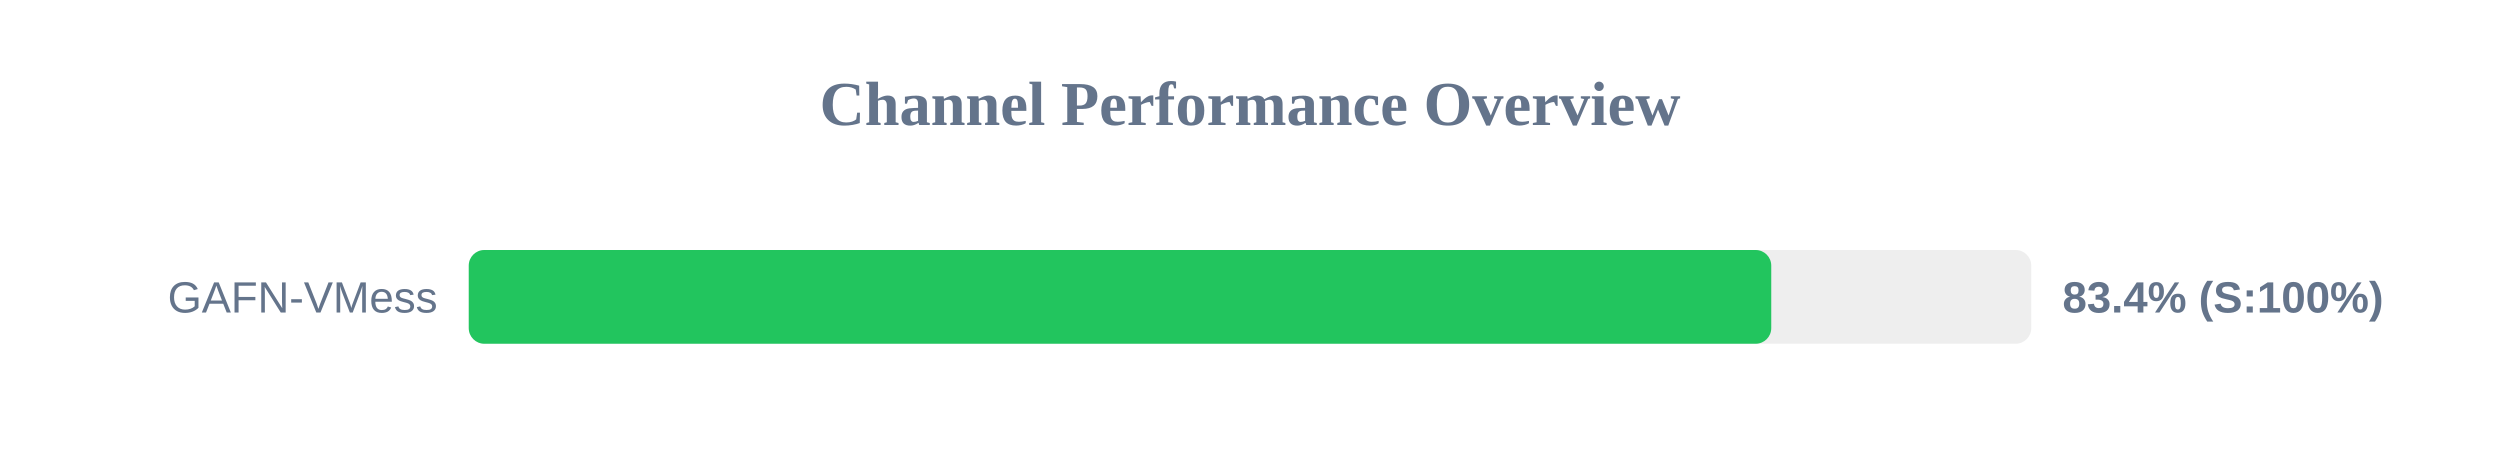
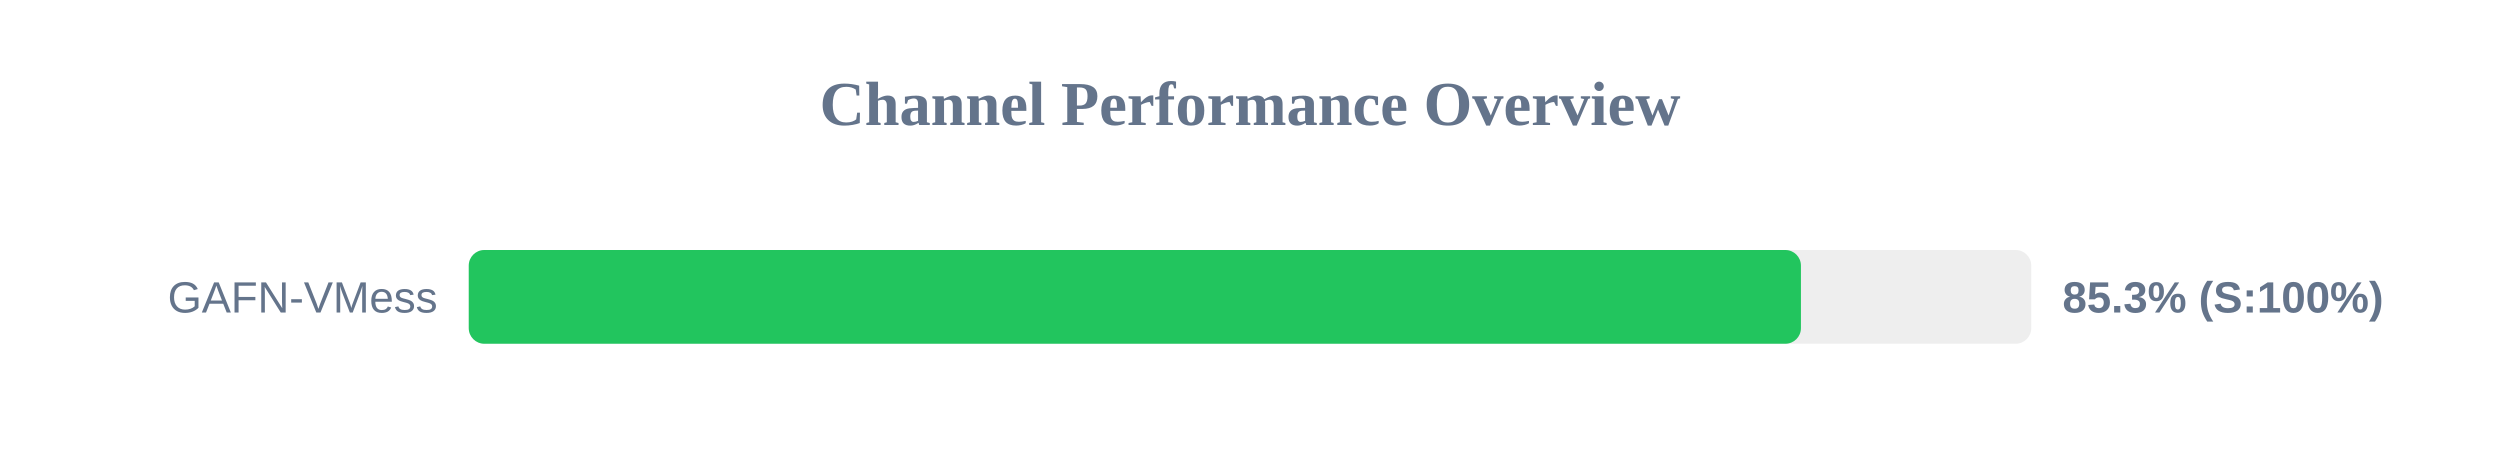
<svg xmlns="http://www.w3.org/2000/svg" width="800" height="150" version="1.1">
  <style>
        .row { font: 14px Arial; fill: #64748b; }
        .score { font: bold 14px Arial; fill: #64748b; }
    </style>
  <text x="400" y="40" text-anchor="middle" font-size="20px" font-weight="bold" fill="#64748b">Channel Performance Overview</text>
  <rect x="150" y="80" width="500" height="30" fill="#eee" rx="5" />
-   <rect x="150" y="80" width="416.8" height="30" fill="#22c55e" rx="5" />
+   <rect x="150" y="80" width="426.3" height="30" fill="#22c55e" rx="5" />
  <text x="140" y="100" text-anchor="end" class="row">GAFN-VMess</text>
-   <text x="660" y="100" text-anchor="start" class="score">83.4% (S:100%)</text>
+   <text x="660" y="100" text-anchor="start" class="score">85.3% (S:100%)</text>
</svg>
